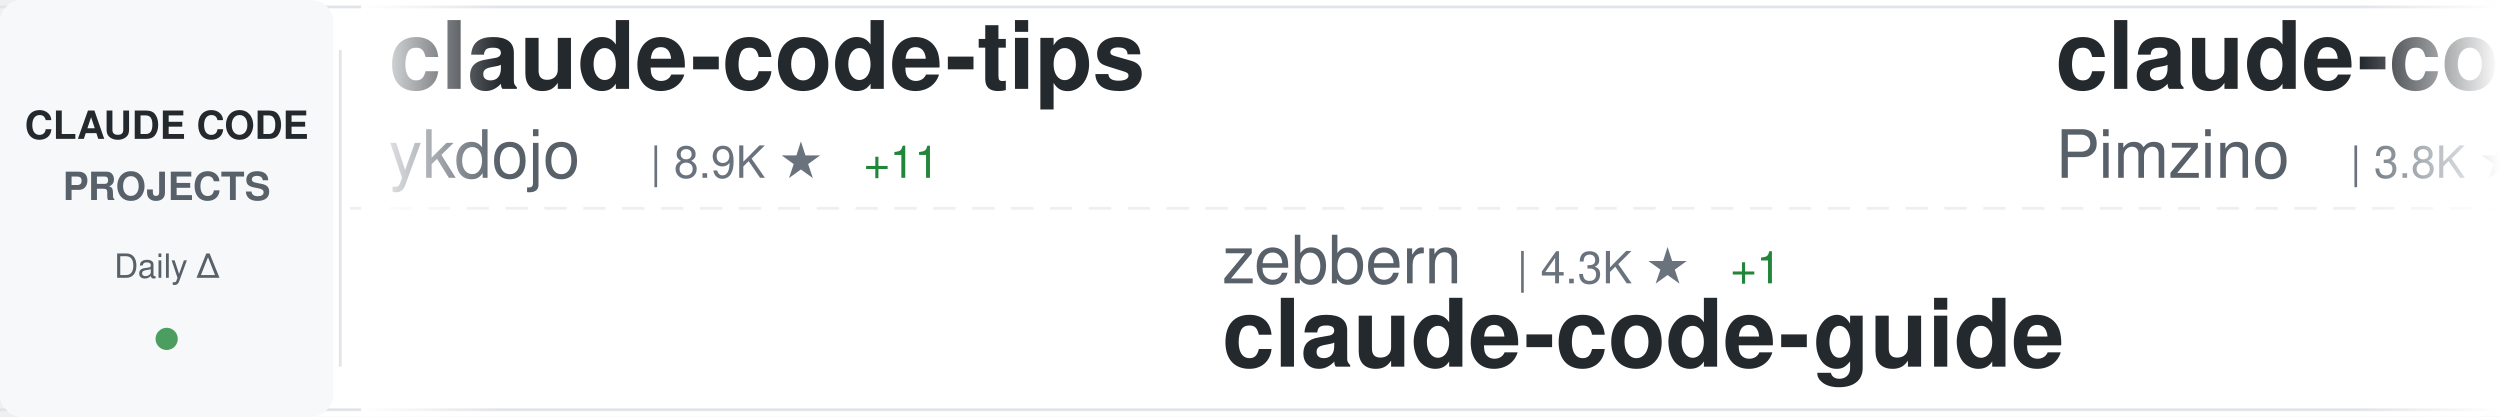
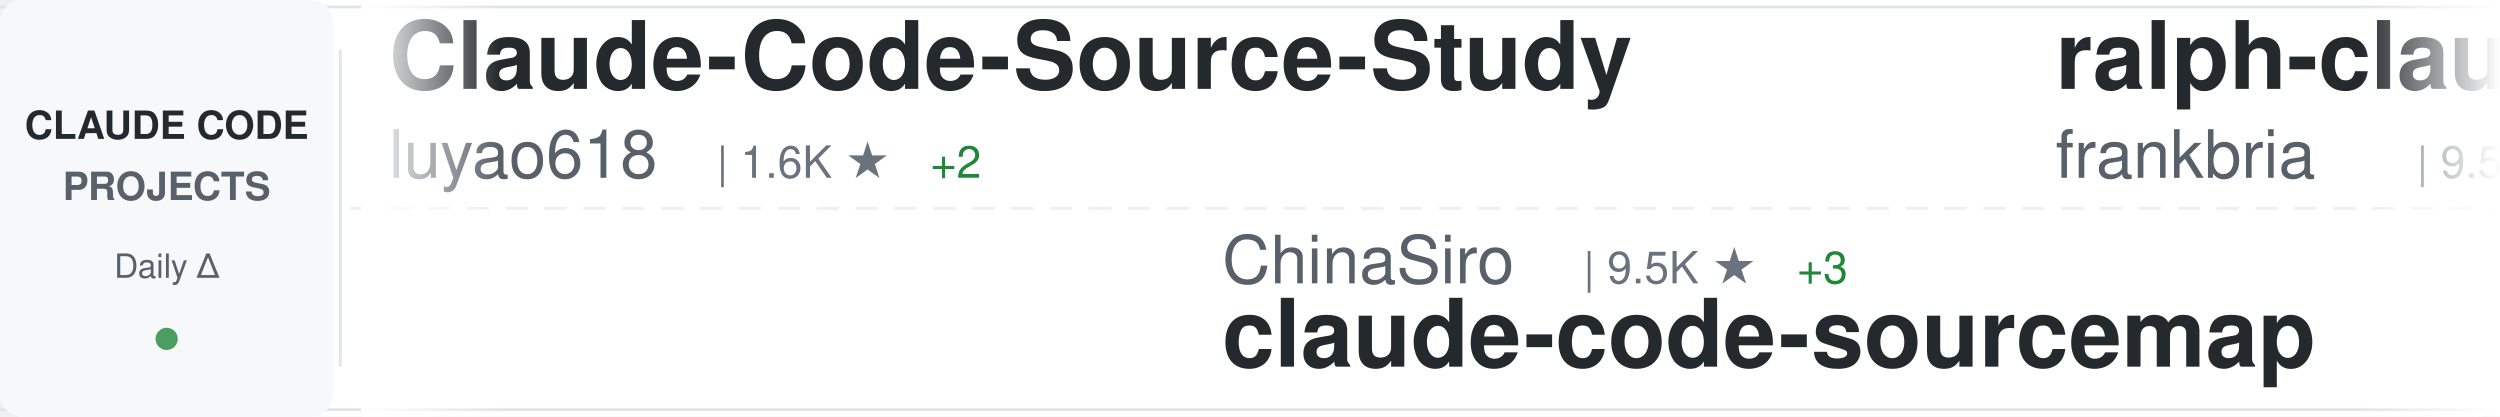
<svg xmlns="http://www.w3.org/2000/svg" width="900" height="150">
  <defs>
    <linearGradient id="awesomeLeftFade" x1="0%" y1="0%" x2="100%" y2="0%">
      <stop offset="0%" style="stop-color:#ffffff;stop-opacity:1" />
      <stop offset="100%" style="stop-color:#ffffff;stop-opacity:0" />
    </linearGradient>
    <linearGradient id="awesomeRightFade" x1="0%" y1="0%" x2="100%" y2="0%">
      <stop offset="0%" style="stop-color:#ffffff;stop-opacity:0" />
      <stop offset="100%" style="stop-color:#ffffff;stop-opacity:1" />
    </linearGradient>
  </defs>
  <rect width="900" height="150" fill="#ffffff" rx="8" />
  <rect x="0" y="2" width="900" height="1" fill="#e1e4e8" />
  <rect x="0" y="147" width="900" height="1" fill="#e1e4e8" />
  <line x1="0" y1="75" x2="900" y2="75" stroke="#e1e4e8" stroke-width="1" stroke-dasharray="8 6" opacity="0.6" />
  <rect x="0" y="0" width="120" height="150" fill="#f6f8fa" rx="8" />
  <text x="60" y="50" font-family="-apple-system, BlinkMacSystemFont, 'Segoe UI', Helvetica, Arial, sans-serif" font-size="14" font-weight="600" fill="#24292e" text-anchor="middle">CLAUDE CODE</text>
  <text x="60" y="72" font-family="-apple-system, BlinkMacSystemFont, 'Segoe UI', Helvetica, Arial, sans-serif" font-size="14" font-weight="600" fill="#586069" text-anchor="middle">PROJECTS</text>
  <text x="60" y="100" font-family="-apple-system, BlinkMacSystemFont, 'Segoe UI', Helvetica, Arial, sans-serif" font-size="12" font-weight="500" fill="#586069" text-anchor="middle">Daily Δ</text>
  <circle cx="60" cy="122" r="4" fill="#22863a" opacity="0.8" />
  <rect x="122" y="18" width="1" height="114" fill="#e1e4e8" />
  <clipPath id="awesomeTickerClip">
    <rect x="130" y="0" width="770" height="150" />
  </clipPath>
  <g clip-path="url(#awesomeTickerClip)">
    <g id="awesomeTickerItems">
      <animateTransform attributeName="transform" attributeType="XML" type="translate" from="0 0" to="-3000 0" dur="54s" repeatCount="indefinite" />
      <g transform="translate(0, 0)">
-         <text x="140" y="32" font-family="-apple-system, BlinkMacSystemFont, 'Segoe UI', Helvetica, Arial, sans-serif" font-size="34" font-weight="600" fill="#24292e">claude-code-tips</text>
-         <text x="140" y="64" font-family="-apple-system, BlinkMacSystemFont, 'Segoe UI', Helvetica, Arial, sans-serif" font-size="24" font-weight="400" fill="#586069">ykdojo</text>
-         <text x="234" y="64" font-family="-apple-system, BlinkMacSystemFont, 'Segoe UI', Helvetica, Arial, sans-serif" font-size="16" font-weight="500" fill="#6a737d">| 8.9K ★</text>
-         <text x="311" y="64" font-family="-apple-system, BlinkMacSystemFont, 'Segoe UI', Helvetica, Arial, sans-serif" font-size="16" font-weight="500" fill="#22863a"> +11</text>
+         <text x="140" y="32" font-family="-apple-system, BlinkMacSystemFont, 'Segoe UI', Helvetica, Arial, sans-serif" font-size="34" font-weight="600" fill="#24292e">Claude-Code-Source-Study</text>
+         <text x="140" y="64" font-family="-apple-system, BlinkMacSystemFont, 'Segoe UI', Helvetica, Arial, sans-serif" font-size="24" font-weight="400" fill="#586069">luyao618</text>
+         <text x="258" y="64" font-family="-apple-system, BlinkMacSystemFont, 'Segoe UI', Helvetica, Arial, sans-serif" font-size="16" font-weight="500" fill="#6a737d">| 1.6K ★</text>
+         <text x="335" y="64" font-family="-apple-system, BlinkMacSystemFont, 'Segoe UI', Helvetica, Arial, sans-serif" font-size="16" font-weight="500" fill="#22863a"> +2</text>
      </g>
      <g transform="translate(300, 0)">
-         <text x="140" y="102" font-family="-apple-system, BlinkMacSystemFont, 'Segoe UI', Helvetica, Arial, sans-serif" font-size="24" font-weight="400" fill="#586069">zebbern</text>
-         <text x="246" y="102" font-family="-apple-system, BlinkMacSystemFont, 'Segoe UI', Helvetica, Arial, sans-serif" font-size="16" font-weight="500" fill="#6a737d">| 4.3K ★</text>
-         <text x="323" y="102" font-family="-apple-system, BlinkMacSystemFont, 'Segoe UI', Helvetica, Arial, sans-serif" font-size="16" font-weight="500" fill="#22863a"> +1</text>
-         <text x="140" y="132" font-family="-apple-system, BlinkMacSystemFont, 'Segoe UI', Helvetica, Arial, sans-serif" font-size="34" font-weight="600" fill="#24292e">claude-code-guide</text>
+         <text x="140" y="102" font-family="-apple-system, BlinkMacSystemFont, 'Segoe UI', Helvetica, Arial, sans-serif" font-size="24" font-weight="400" fill="#586069">ChinaSiro</text>
+         <text x="270" y="102" font-family="-apple-system, BlinkMacSystemFont, 'Segoe UI', Helvetica, Arial, sans-serif" font-size="16" font-weight="500" fill="#6a737d">| 9.5K ★</text>
+         <text x="347" y="102" font-family="-apple-system, BlinkMacSystemFont, 'Segoe UI', Helvetica, Arial, sans-serif" font-size="16" font-weight="500" fill="#22863a"> +3</text>
+         <text x="140" y="132" font-family="-apple-system, BlinkMacSystemFont, 'Segoe UI', Helvetica, Arial, sans-serif" font-size="34" font-weight="600" fill="#24292e">claude-code-sourcemap</text>
      </g>
      <g transform="translate(600, 0)">
-         <text x="140" y="32" font-family="-apple-system, BlinkMacSystemFont, 'Segoe UI', Helvetica, Arial, sans-serif" font-size="34" font-weight="600" fill="#24292e">claude-code-spec-workflo...</text>
-         <text x="140" y="64" font-family="-apple-system, BlinkMacSystemFont, 'Segoe UI', Helvetica, Arial, sans-serif" font-size="24" font-weight="400" fill="#586069">Pimzino</text>
-         <text x="246" y="64" font-family="-apple-system, BlinkMacSystemFont, 'Segoe UI', Helvetica, Arial, sans-serif" font-size="16" font-weight="500" fill="#6a737d">| 3.8K ★</text>
-         <text x="323" y="64" font-family="-apple-system, BlinkMacSystemFont, 'Segoe UI', Helvetica, Arial, sans-serif" font-size="16" font-weight="500" fill="#22863a"> +2</text>
+         <text x="140" y="32" font-family="-apple-system, BlinkMacSystemFont, 'Segoe UI', Helvetica, Arial, sans-serif" font-size="34" font-weight="600" fill="#24292e">ralph-claude-code</text>
+         <text x="140" y="64" font-family="-apple-system, BlinkMacSystemFont, 'Segoe UI', Helvetica, Arial, sans-serif" font-size="24" font-weight="400" fill="#586069">frankbria</text>
+         <text x="270" y="64" font-family="-apple-system, BlinkMacSystemFont, 'Segoe UI', Helvetica, Arial, sans-serif" font-size="16" font-weight="500" fill="#6a737d">| 9.5K ★</text>
+         <text x="347" y="64" font-family="-apple-system, BlinkMacSystemFont, 'Segoe UI', Helvetica, Arial, sans-serif" font-size="16" font-weight="500" fill="#22863a"> +3</text>
      </g>
      <g transform="translate(900, 0)">
-         <text x="140" y="102" font-family="-apple-system, BlinkMacSystemFont, 'Segoe UI', Helvetica, Arial, sans-serif" font-size="24" font-weight="400" fill="#586069">kodu-ai</text>
-         <text x="246" y="102" font-family="-apple-system, BlinkMacSystemFont, 'Segoe UI', Helvetica, Arial, sans-serif" font-size="16" font-weight="500" fill="#6a737d">| 5.3K ★</text>
-         <text x="323" y="102" font-family="-apple-system, BlinkMacSystemFont, 'Segoe UI', Helvetica, Arial, sans-serif" font-size="16" font-weight="500" fill="#22863a"> +2</text>
-         <text x="140" y="132" font-family="-apple-system, BlinkMacSystemFont, 'Segoe UI', Helvetica, Arial, sans-serif" font-size="34" font-weight="600" fill="#24292e">claude-coder</text>
+         <text x="140" y="102" font-family="-apple-system, BlinkMacSystemFont, 'Segoe UI', Helvetica, Arial, sans-serif" font-size="24" font-weight="400" fill="#586069">jeremylongshore</text>
+         <text x="342" y="102" font-family="-apple-system, BlinkMacSystemFont, 'Segoe UI', Helvetica, Arial, sans-serif" font-size="16" font-weight="500" fill="#6a737d">| 2.4K ★</text>
+         <text x="419" y="102" font-family="-apple-system, BlinkMacSystemFont, 'Segoe UI', Helvetica, Arial, sans-serif" font-size="16" font-weight="500" fill="#22863a"> +3</text>
+         <text x="140" y="132" font-family="-apple-system, BlinkMacSystemFont, 'Segoe UI', Helvetica, Arial, sans-serif" font-size="34" font-weight="600" fill="#24292e">claude-code-plugins-plus...</text>
      </g>
      <g transform="translate(1200, 0)">
-         <text x="140" y="32" font-family="-apple-system, BlinkMacSystemFont, 'Segoe UI', Helvetica, Arial, sans-serif" font-size="34" font-weight="600" fill="#24292e">CLIProxyAPI</text>
-         <text x="140" y="64" font-family="-apple-system, BlinkMacSystemFont, 'Segoe UI', Helvetica, Arial, sans-serif" font-size="24" font-weight="400" fill="#586069">router-for-me</text>
-         <text x="318" y="64" font-family="-apple-system, BlinkMacSystemFont, 'Segoe UI', Helvetica, Arial, sans-serif" font-size="16" font-weight="500" fill="#6a737d">| 38.5K ★</text>
-         <text x="404" y="64" font-family="-apple-system, BlinkMacSystemFont, 'Segoe UI', Helvetica, Arial, sans-serif" font-size="16" font-weight="500" fill="#22863a"> +94</text>
+         <text x="140" y="32" font-family="-apple-system, BlinkMacSystemFont, 'Segoe UI', Helvetica, Arial, sans-serif" font-size="34" font-weight="600" fill="#24292e">awesome-claude-code-suba...</text>
+         <text x="140" y="64" font-family="-apple-system, BlinkMacSystemFont, 'Segoe UI', Helvetica, Arial, sans-serif" font-size="24" font-weight="400" fill="#586069">VoltAgent</text>
+         <text x="270" y="64" font-family="-apple-system, BlinkMacSystemFont, 'Segoe UI', Helvetica, Arial, sans-serif" font-size="16" font-weight="500" fill="#6a737d">| 22.5K ★</text>
+         <text x="356" y="64" font-family="-apple-system, BlinkMacSystemFont, 'Segoe UI', Helvetica, Arial, sans-serif" font-size="16" font-weight="500" fill="#22863a"> +50</text>
      </g>
      <g transform="translate(1500, 0)">
-         <text x="140" y="102" font-family="-apple-system, BlinkMacSystemFont, 'Segoe UI', Helvetica, Arial, sans-serif" font-size="24" font-weight="400" fill="#586069">FlorianBruniaux</text>
-         <text x="342" y="102" font-family="-apple-system, BlinkMacSystemFont, 'Segoe UI', Helvetica, Arial, sans-serif" font-size="16" font-weight="500" fill="#6a737d">| 5.2K ★</text>
-         <text x="419" y="102" font-family="-apple-system, BlinkMacSystemFont, 'Segoe UI', Helvetica, Arial, sans-serif" font-size="16" font-weight="500" fill="#22863a"> +7</text>
-         <text x="140" y="132" font-family="-apple-system, BlinkMacSystemFont, 'Segoe UI', Helvetica, Arial, sans-serif" font-size="34" font-weight="600" fill="#24292e">claude-code-ultimate-gui...</text>
+         <text x="140" y="102" font-family="-apple-system, BlinkMacSystemFont, 'Segoe UI', Helvetica, Arial, sans-serif" font-size="24" font-weight="400" fill="#586069">anthropics</text>
+         <text x="282" y="102" font-family="-apple-system, BlinkMacSystemFont, 'Segoe UI', Helvetica, Arial, sans-serif" font-size="16" font-weight="500" fill="#6a737d">| 155.8K ★</text>
+         <text x="377" y="102" font-family="-apple-system, BlinkMacSystemFont, 'Segoe UI', Helvetica, Arial, sans-serif" font-size="16" font-weight="500" fill="#22863a"> +342</text>
+         <text x="140" y="132" font-family="-apple-system, BlinkMacSystemFont, 'Segoe UI', Helvetica, Arial, sans-serif" font-size="34" font-weight="600" fill="#24292e">skills</text>
      </g>
      <g transform="translate(1800, 0)">
-         <text x="140" y="32" font-family="-apple-system, BlinkMacSystemFont, 'Segoe UI', Helvetica, Arial, sans-serif" font-size="34" font-weight="600" fill="#24292e">claude-code-harness</text>
-         <text x="140" y="64" font-family="-apple-system, BlinkMacSystemFont, 'Segoe UI', Helvetica, Arial, sans-serif" font-size="24" font-weight="400" fill="#586069">Chachamaru127</text>
-         <text x="318" y="64" font-family="-apple-system, BlinkMacSystemFont, 'Segoe UI', Helvetica, Arial, sans-serif" font-size="16" font-weight="500" fill="#6a737d">| 2.9K ★</text>
-         <text x="395" y="64" font-family="-apple-system, BlinkMacSystemFont, 'Segoe UI', Helvetica, Arial, sans-serif" font-size="16" font-weight="500" fill="#22863a"> +11</text>
-       </g>
-       <g transform="translate(2100, 0)">
-         <text x="140" y="102" font-family="-apple-system, BlinkMacSystemFont, 'Segoe UI', Helvetica, Arial, sans-serif" font-size="24" font-weight="400" fill="#586069">disler</text>
-         <text x="234" y="102" font-family="-apple-system, BlinkMacSystemFont, 'Segoe UI', Helvetica, Arial, sans-serif" font-size="16" font-weight="500" fill="#6a737d">| 1.4K ★</text>
-         <text x="311" y="102" font-family="-apple-system, BlinkMacSystemFont, 'Segoe UI', Helvetica, Arial, sans-serif" font-size="16" font-weight="500" fill="#22863a"> +5</text>
-         <text x="140" y="132" font-family="-apple-system, BlinkMacSystemFont, 'Segoe UI', Helvetica, Arial, sans-serif" font-size="34" font-weight="600" fill="#24292e">pi-vs-claude-code</text>
-       </g>
-       <g transform="translate(2400, 0)">
        <text x="140" y="32" font-family="-apple-system, BlinkMacSystemFont, 'Segoe UI', Helvetica, Arial, sans-serif" font-size="34" font-weight="600" fill="#24292e">claude-code-workflows</text>
        <text x="140" y="64" font-family="-apple-system, BlinkMacSystemFont, 'Segoe UI', Helvetica, Arial, sans-serif" font-size="24" font-weight="400" fill="#586069">OneRedOak</text>
        <text x="270" y="64" font-family="-apple-system, BlinkMacSystemFont, 'Segoe UI', Helvetica, Arial, sans-serif" font-size="16" font-weight="500" fill="#6a737d">| 3.8K ★</text>
        <text x="347" y="64" font-family="-apple-system, BlinkMacSystemFont, 'Segoe UI', Helvetica, Arial, sans-serif" font-size="16" font-weight="500" fill="#22863a"> +2</text>
      </g>
+       <g transform="translate(2100, 0)">
+         <text x="140" y="102" font-family="-apple-system, BlinkMacSystemFont, 'Segoe UI', Helvetica, Arial, sans-serif" font-size="24" font-weight="400" fill="#586069">repowise-dev</text>
+         <text x="306" y="102" font-family="-apple-system, BlinkMacSystemFont, 'Segoe UI', Helvetica, Arial, sans-serif" font-size="16" font-weight="500" fill="#6a737d">| 1.1K ★</text>
+         <text x="383" y="102" font-family="-apple-system, BlinkMacSystemFont, 'Segoe UI', Helvetica, Arial, sans-serif" font-size="16" font-weight="500" fill="#22863a"> +2</text>
+         <text x="140" y="132" font-family="-apple-system, BlinkMacSystemFont, 'Segoe UI', Helvetica, Arial, sans-serif" font-size="34" font-weight="600" fill="#24292e">claude-code-prompts</text>
+       </g>
+       <g transform="translate(2400, 0)">
+         <text x="140" y="32" font-family="-apple-system, BlinkMacSystemFont, 'Segoe UI', Helvetica, Arial, sans-serif" font-size="34" font-weight="600" fill="#24292e">pi-vs-claude-code</text>
+         <text x="140" y="64" font-family="-apple-system, BlinkMacSystemFont, 'Segoe UI', Helvetica, Arial, sans-serif" font-size="24" font-weight="400" fill="#586069">disler</text>
+         <text x="234" y="64" font-family="-apple-system, BlinkMacSystemFont, 'Segoe UI', Helvetica, Arial, sans-serif" font-size="16" font-weight="500" fill="#6a737d">| 1.4K ★</text>
+         <text x="311" y="64" font-family="-apple-system, BlinkMacSystemFont, 'Segoe UI', Helvetica, Arial, sans-serif" font-size="16" font-weight="500" fill="#22863a"> +5</text>
+       </g>
      <g transform="translate(2700, 0)">
-         <text x="140" y="102" font-family="-apple-system, BlinkMacSystemFont, 'Segoe UI', Helvetica, Arial, sans-serif" font-size="24" font-weight="400" fill="#586069">anthropics</text>
-         <text x="282" y="102" font-family="-apple-system, BlinkMacSystemFont, 'Segoe UI', Helvetica, Arial, sans-serif" font-size="16" font-weight="500" fill="#6a737d">| 888 ★</text>
-         <text x="350" y="102" font-family="-apple-system, BlinkMacSystemFont, 'Segoe UI', Helvetica, Arial, sans-serif" font-size="16" font-weight="500" fill="#22863a"> +1</text>
-         <text x="140" y="132" font-family="-apple-system, BlinkMacSystemFont, 'Segoe UI', Helvetica, Arial, sans-serif" font-size="34" font-weight="600" fill="#24292e">claude-code-base-action</text>
+         <text x="140" y="102" font-family="-apple-system, BlinkMacSystemFont, 'Segoe UI', Helvetica, Arial, sans-serif" font-size="24" font-weight="400" fill="#586069">Windy3f3f3f3f</text>
+         <text x="318" y="102" font-family="-apple-system, BlinkMacSystemFont, 'Segoe UI', Helvetica, Arial, sans-serif" font-size="16" font-weight="500" fill="#6a737d">| 2.7K ★</text>
+         <text x="395" y="102" font-family="-apple-system, BlinkMacSystemFont, 'Segoe UI', Helvetica, Arial, sans-serif" font-size="16" font-weight="500" fill="#22863a"> +8</text>
+         <text x="140" y="132" font-family="-apple-system, BlinkMacSystemFont, 'Segoe UI', Helvetica, Arial, sans-serif" font-size="34" font-weight="600" fill="#24292e">how-claude-code-works</text>
      </g>
      <g transform="translate(3000, 0)">
-         <text x="140" y="32" font-family="-apple-system, BlinkMacSystemFont, 'Segoe UI', Helvetica, Arial, sans-serif" font-size="34" font-weight="600" fill="#24292e">claude-code-tips</text>
-         <text x="140" y="64" font-family="-apple-system, BlinkMacSystemFont, 'Segoe UI', Helvetica, Arial, sans-serif" font-size="24" font-weight="400" fill="#586069">ykdojo</text>
-         <text x="234" y="64" font-family="-apple-system, BlinkMacSystemFont, 'Segoe UI', Helvetica, Arial, sans-serif" font-size="16" font-weight="500" fill="#6a737d">| 8.9K ★</text>
-         <text x="311" y="64" font-family="-apple-system, BlinkMacSystemFont, 'Segoe UI', Helvetica, Arial, sans-serif" font-size="16" font-weight="500" fill="#22863a"> +11</text>
+         <text x="140" y="32" font-family="-apple-system, BlinkMacSystemFont, 'Segoe UI', Helvetica, Arial, sans-serif" font-size="34" font-weight="600" fill="#24292e">Claude-Code-Source-Study</text>
+         <text x="140" y="64" font-family="-apple-system, BlinkMacSystemFont, 'Segoe UI', Helvetica, Arial, sans-serif" font-size="24" font-weight="400" fill="#586069">luyao618</text>
+         <text x="258" y="64" font-family="-apple-system, BlinkMacSystemFont, 'Segoe UI', Helvetica, Arial, sans-serif" font-size="16" font-weight="500" fill="#6a737d">| 1.6K ★</text>
+         <text x="335" y="64" font-family="-apple-system, BlinkMacSystemFont, 'Segoe UI', Helvetica, Arial, sans-serif" font-size="16" font-weight="500" fill="#22863a"> +2</text>
      </g>
      <g transform="translate(3300, 0)">
-         <text x="140" y="102" font-family="-apple-system, BlinkMacSystemFont, 'Segoe UI', Helvetica, Arial, sans-serif" font-size="24" font-weight="400" fill="#586069">zebbern</text>
-         <text x="246" y="102" font-family="-apple-system, BlinkMacSystemFont, 'Segoe UI', Helvetica, Arial, sans-serif" font-size="16" font-weight="500" fill="#6a737d">| 4.3K ★</text>
-         <text x="323" y="102" font-family="-apple-system, BlinkMacSystemFont, 'Segoe UI', Helvetica, Arial, sans-serif" font-size="16" font-weight="500" fill="#22863a"> +1</text>
-         <text x="140" y="132" font-family="-apple-system, BlinkMacSystemFont, 'Segoe UI', Helvetica, Arial, sans-serif" font-size="34" font-weight="600" fill="#24292e">claude-code-guide</text>
+         <text x="140" y="102" font-family="-apple-system, BlinkMacSystemFont, 'Segoe UI', Helvetica, Arial, sans-serif" font-size="24" font-weight="400" fill="#586069">ChinaSiro</text>
+         <text x="270" y="102" font-family="-apple-system, BlinkMacSystemFont, 'Segoe UI', Helvetica, Arial, sans-serif" font-size="16" font-weight="500" fill="#6a737d">| 9.5K ★</text>
+         <text x="347" y="102" font-family="-apple-system, BlinkMacSystemFont, 'Segoe UI', Helvetica, Arial, sans-serif" font-size="16" font-weight="500" fill="#22863a"> +3</text>
+         <text x="140" y="132" font-family="-apple-system, BlinkMacSystemFont, 'Segoe UI', Helvetica, Arial, sans-serif" font-size="34" font-weight="600" fill="#24292e">claude-code-sourcemap</text>
      </g>
      <g transform="translate(3600, 0)">
-         <text x="140" y="32" font-family="-apple-system, BlinkMacSystemFont, 'Segoe UI', Helvetica, Arial, sans-serif" font-size="34" font-weight="600" fill="#24292e">claude-code-spec-workflo...</text>
-         <text x="140" y="64" font-family="-apple-system, BlinkMacSystemFont, 'Segoe UI', Helvetica, Arial, sans-serif" font-size="24" font-weight="400" fill="#586069">Pimzino</text>
-         <text x="246" y="64" font-family="-apple-system, BlinkMacSystemFont, 'Segoe UI', Helvetica, Arial, sans-serif" font-size="16" font-weight="500" fill="#6a737d">| 3.8K ★</text>
-         <text x="323" y="64" font-family="-apple-system, BlinkMacSystemFont, 'Segoe UI', Helvetica, Arial, sans-serif" font-size="16" font-weight="500" fill="#22863a"> +2</text>
+         <text x="140" y="32" font-family="-apple-system, BlinkMacSystemFont, 'Segoe UI', Helvetica, Arial, sans-serif" font-size="34" font-weight="600" fill="#24292e">ralph-claude-code</text>
+         <text x="140" y="64" font-family="-apple-system, BlinkMacSystemFont, 'Segoe UI', Helvetica, Arial, sans-serif" font-size="24" font-weight="400" fill="#586069">frankbria</text>
+         <text x="270" y="64" font-family="-apple-system, BlinkMacSystemFont, 'Segoe UI', Helvetica, Arial, sans-serif" font-size="16" font-weight="500" fill="#6a737d">| 9.5K ★</text>
+         <text x="347" y="64" font-family="-apple-system, BlinkMacSystemFont, 'Segoe UI', Helvetica, Arial, sans-serif" font-size="16" font-weight="500" fill="#22863a"> +3</text>
      </g>
      <g transform="translate(3900, 0)">
-         <text x="140" y="102" font-family="-apple-system, BlinkMacSystemFont, 'Segoe UI', Helvetica, Arial, sans-serif" font-size="24" font-weight="400" fill="#586069">kodu-ai</text>
-         <text x="246" y="102" font-family="-apple-system, BlinkMacSystemFont, 'Segoe UI', Helvetica, Arial, sans-serif" font-size="16" font-weight="500" fill="#6a737d">| 5.3K ★</text>
-         <text x="323" y="102" font-family="-apple-system, BlinkMacSystemFont, 'Segoe UI', Helvetica, Arial, sans-serif" font-size="16" font-weight="500" fill="#22863a"> +2</text>
-         <text x="140" y="132" font-family="-apple-system, BlinkMacSystemFont, 'Segoe UI', Helvetica, Arial, sans-serif" font-size="34" font-weight="600" fill="#24292e">claude-coder</text>
+         <text x="140" y="102" font-family="-apple-system, BlinkMacSystemFont, 'Segoe UI', Helvetica, Arial, sans-serif" font-size="24" font-weight="400" fill="#586069">jeremylongshore</text>
+         <text x="342" y="102" font-family="-apple-system, BlinkMacSystemFont, 'Segoe UI', Helvetica, Arial, sans-serif" font-size="16" font-weight="500" fill="#6a737d">| 2.4K ★</text>
+         <text x="419" y="102" font-family="-apple-system, BlinkMacSystemFont, 'Segoe UI', Helvetica, Arial, sans-serif" font-size="16" font-weight="500" fill="#22863a"> +3</text>
+         <text x="140" y="132" font-family="-apple-system, BlinkMacSystemFont, 'Segoe UI', Helvetica, Arial, sans-serif" font-size="34" font-weight="600" fill="#24292e">claude-code-plugins-plus...</text>
      </g>
    </g>
  </g>
  <rect x="130" y="0" width="50" height="150" fill="url(#awesomeLeftFade)" />
  <rect x="850" y="0" width="50" height="150" fill="url(#awesomeRightFade)" />
</svg>
